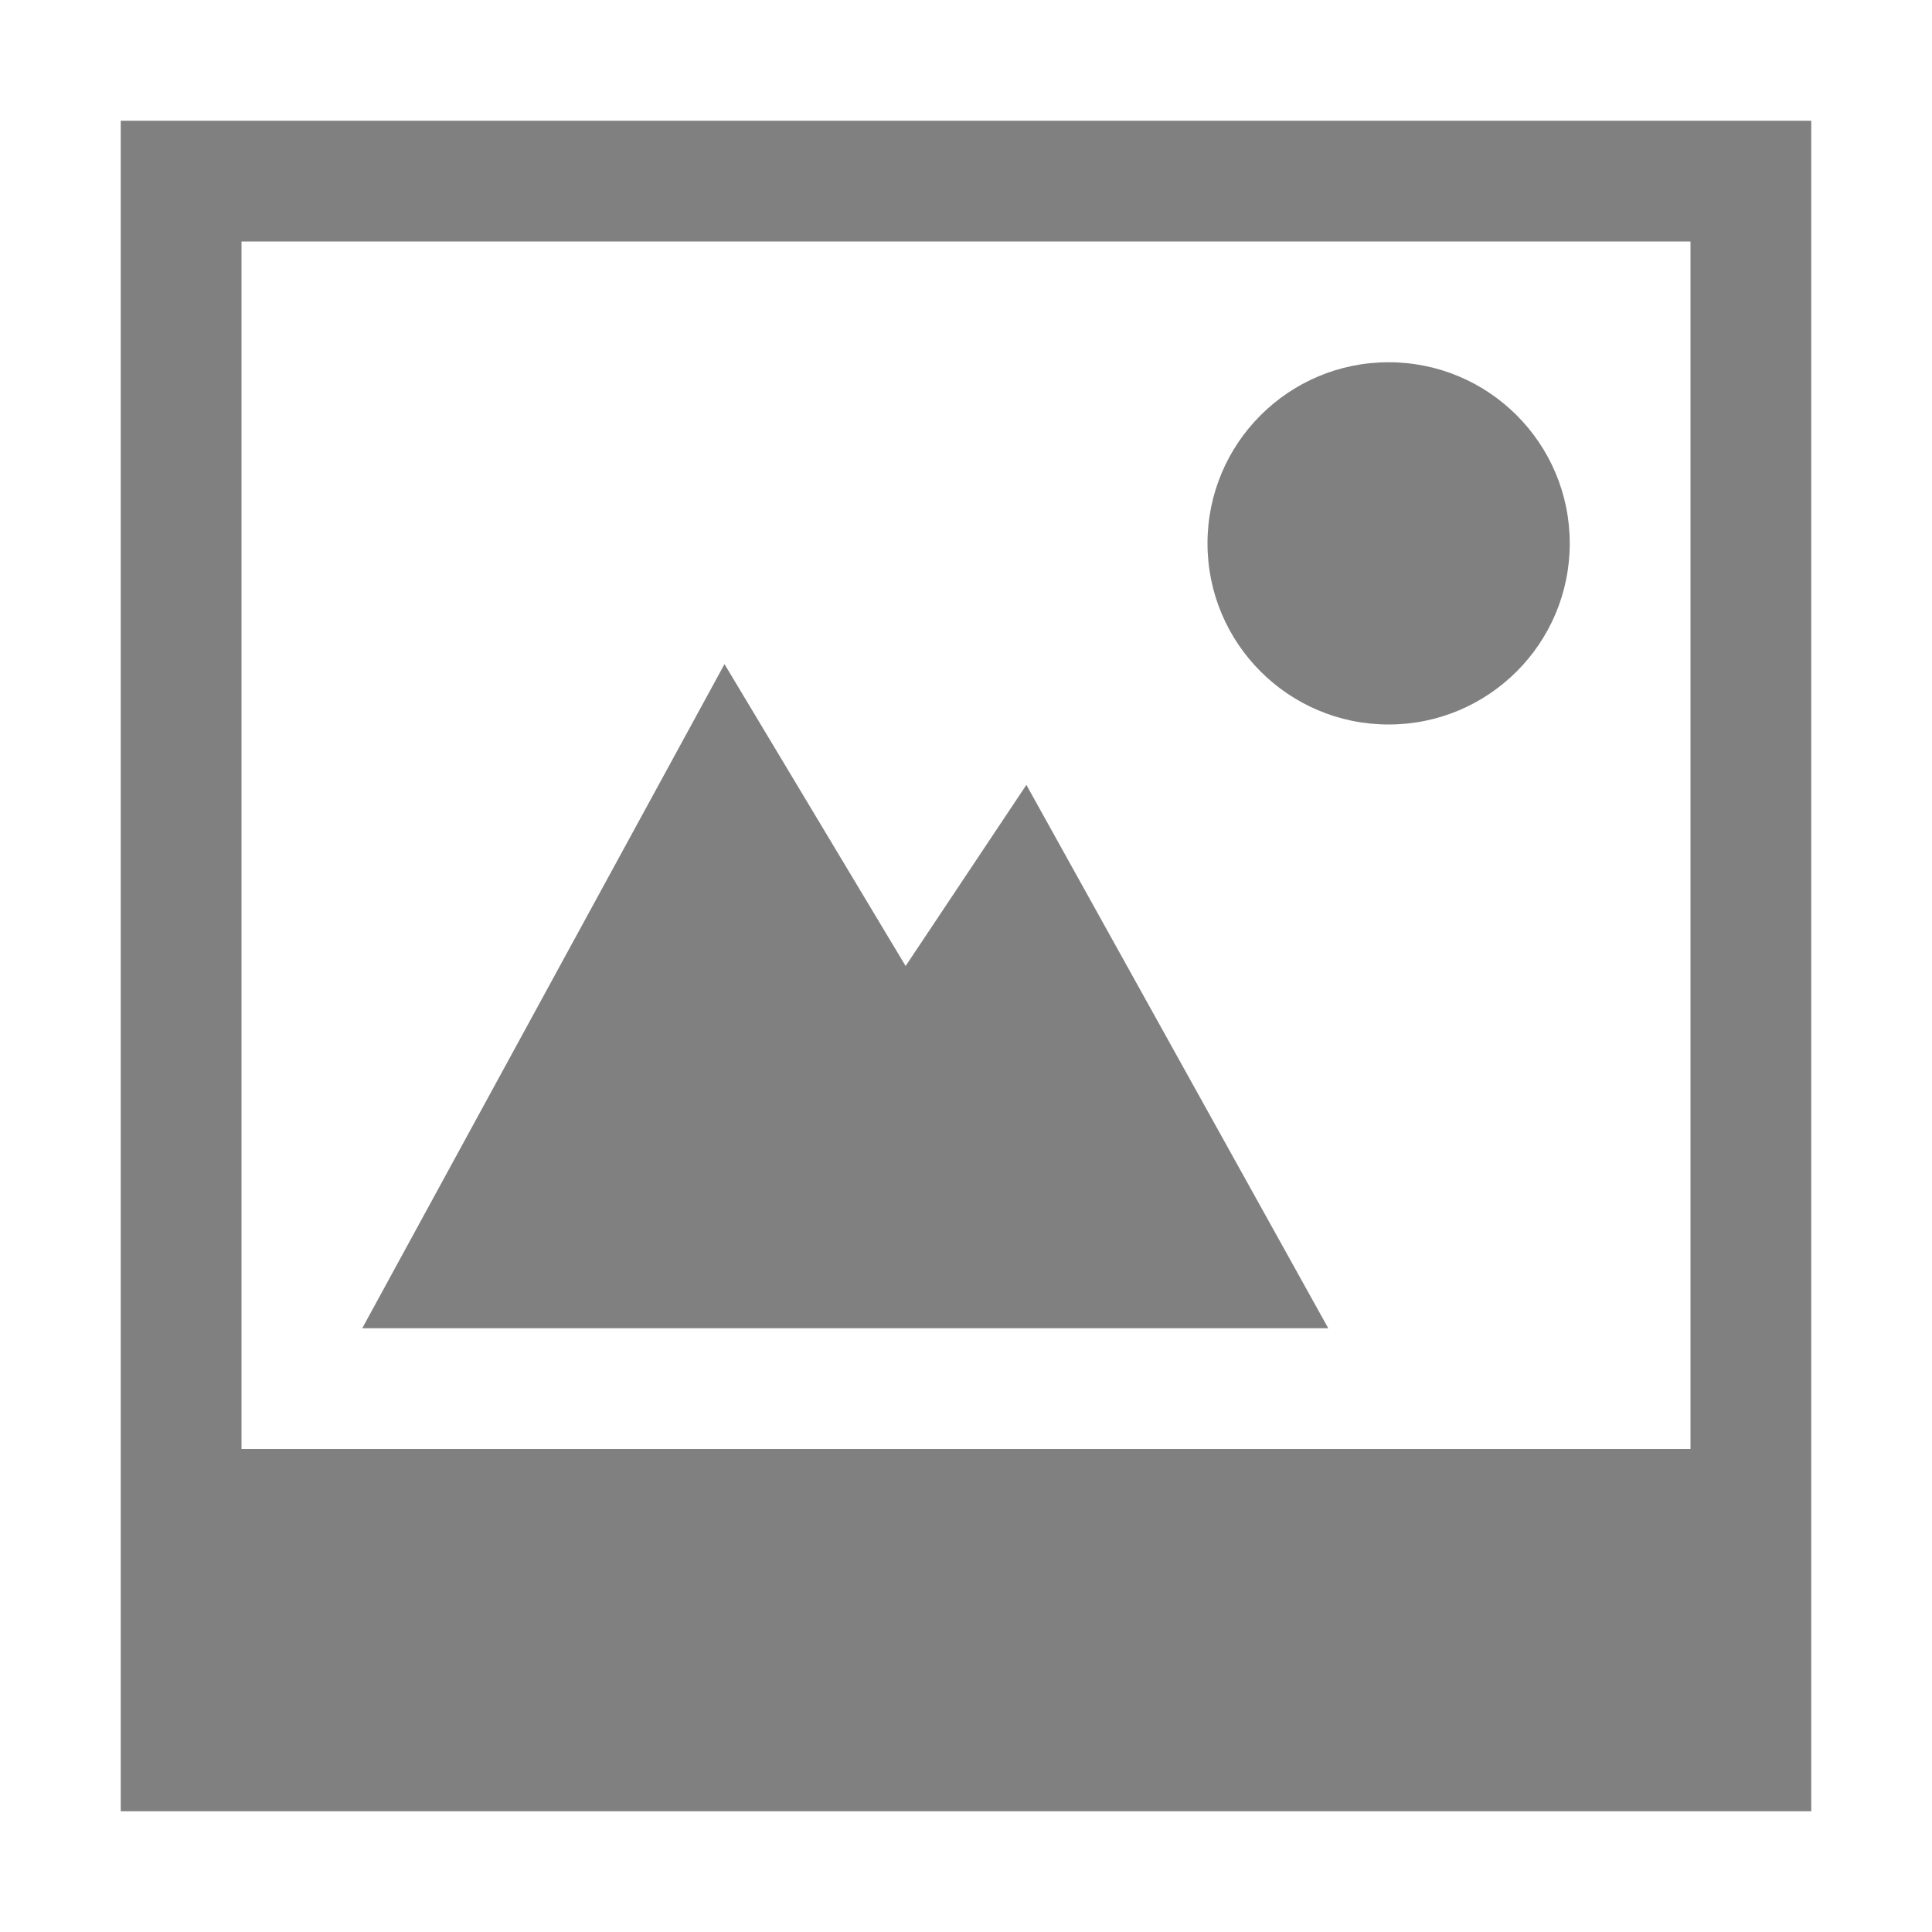
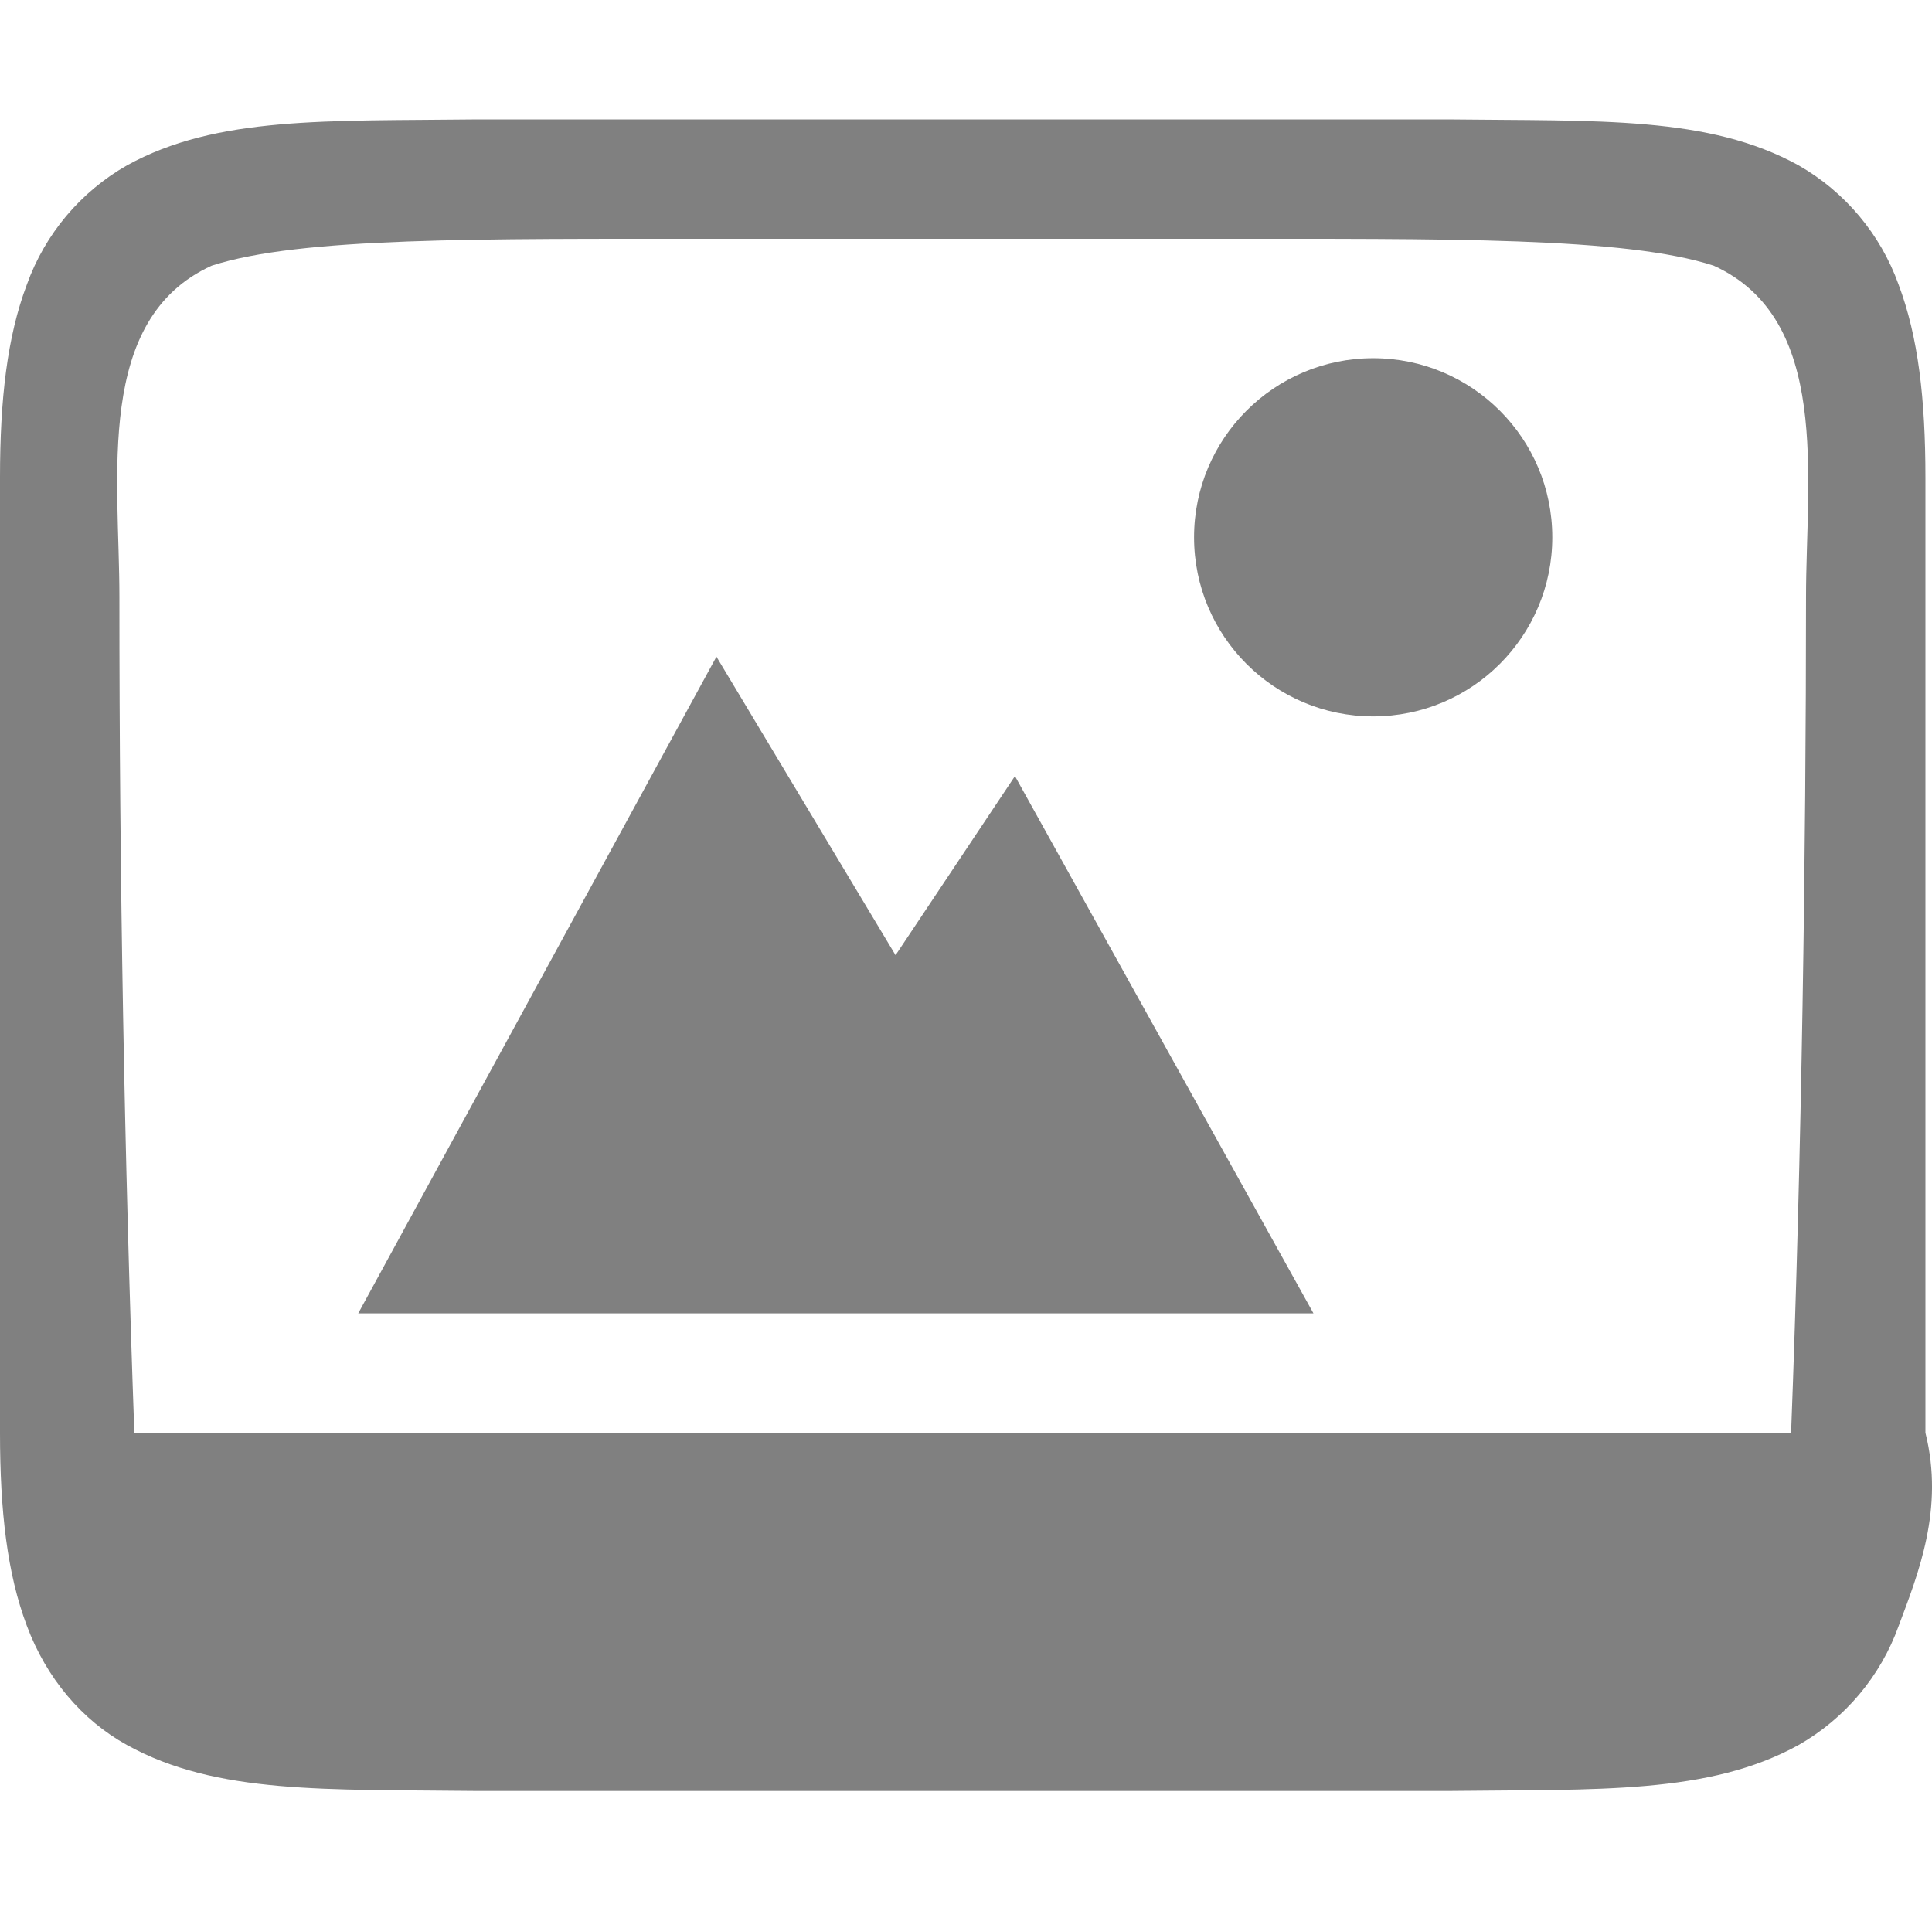
- <svg xmlns="http://www.w3.org/2000/svg" height="16" width="16" version="1.1" id="svg10">
-   <defs id="defs14" />
-   <g color="#000" fill="gray" id="g8">
-     <path d="M11.5 3a1.5 1.5 0 1 0 0 3 1.5 1.5 0 0 0 0-3z" overflow="visible" style="marker:none" id="path2" />
-     <path d="M1 1v14h14V1zm1 1h12v10H2z" overflow="visible" style="marker:none" id="path4" />
-     <path d="M6 5.5L3 11h8L8.5 6.5 7.5 8z" overflow="visible" style="marker:none" id="path6" />
+ <svg xmlns="http://www.w3.org/2000/svg" height="16" width="16.18">
+   <g color="#000" fill="gray">
+     <path d="M11.5 3a1.5 1.5 0 100 3 1.5 1.5 0 000-3z" style="marker:none" overflow="visible" />
+     <path d="M3.994 1c-1.258.015-2.179-.03-2.931.385a1.88 1.88 0 00-.838.998C.06 2.82 0 3.343 0 4v8c0 .658.06 1.179.225 1.617.164.439.461.79.838.998.752.416 1.673.37 2.931.385H12.131c1.258-.015 2.179.03 2.932-.385a1.88 1.88 0 00.838-.998c.164-.438.383-.979.224-1.617V4c0-.658-.06-1.179-.225-1.617a1.88 1.88 0 00-.837-.998C14.31.969 13.389 1.015 12.13 1H3.998zM6 2h4.125c2 0 3.484-.016 4.227.225.983.447.773 1.775.773 2.775 0 2.123-.036 4.677-.125 7H1.125A193.585 193.585 0 011 5c0-1-.21-2.328.773-2.775C2.516 1.985 4 2 6 2z" style="marker:none" overflow="visible" />
+     <path d="M6 5.5L3 11h8L8.5 6.5 7.5 8z" style="marker:none" overflow="visible" />
  </g>
</svg>
